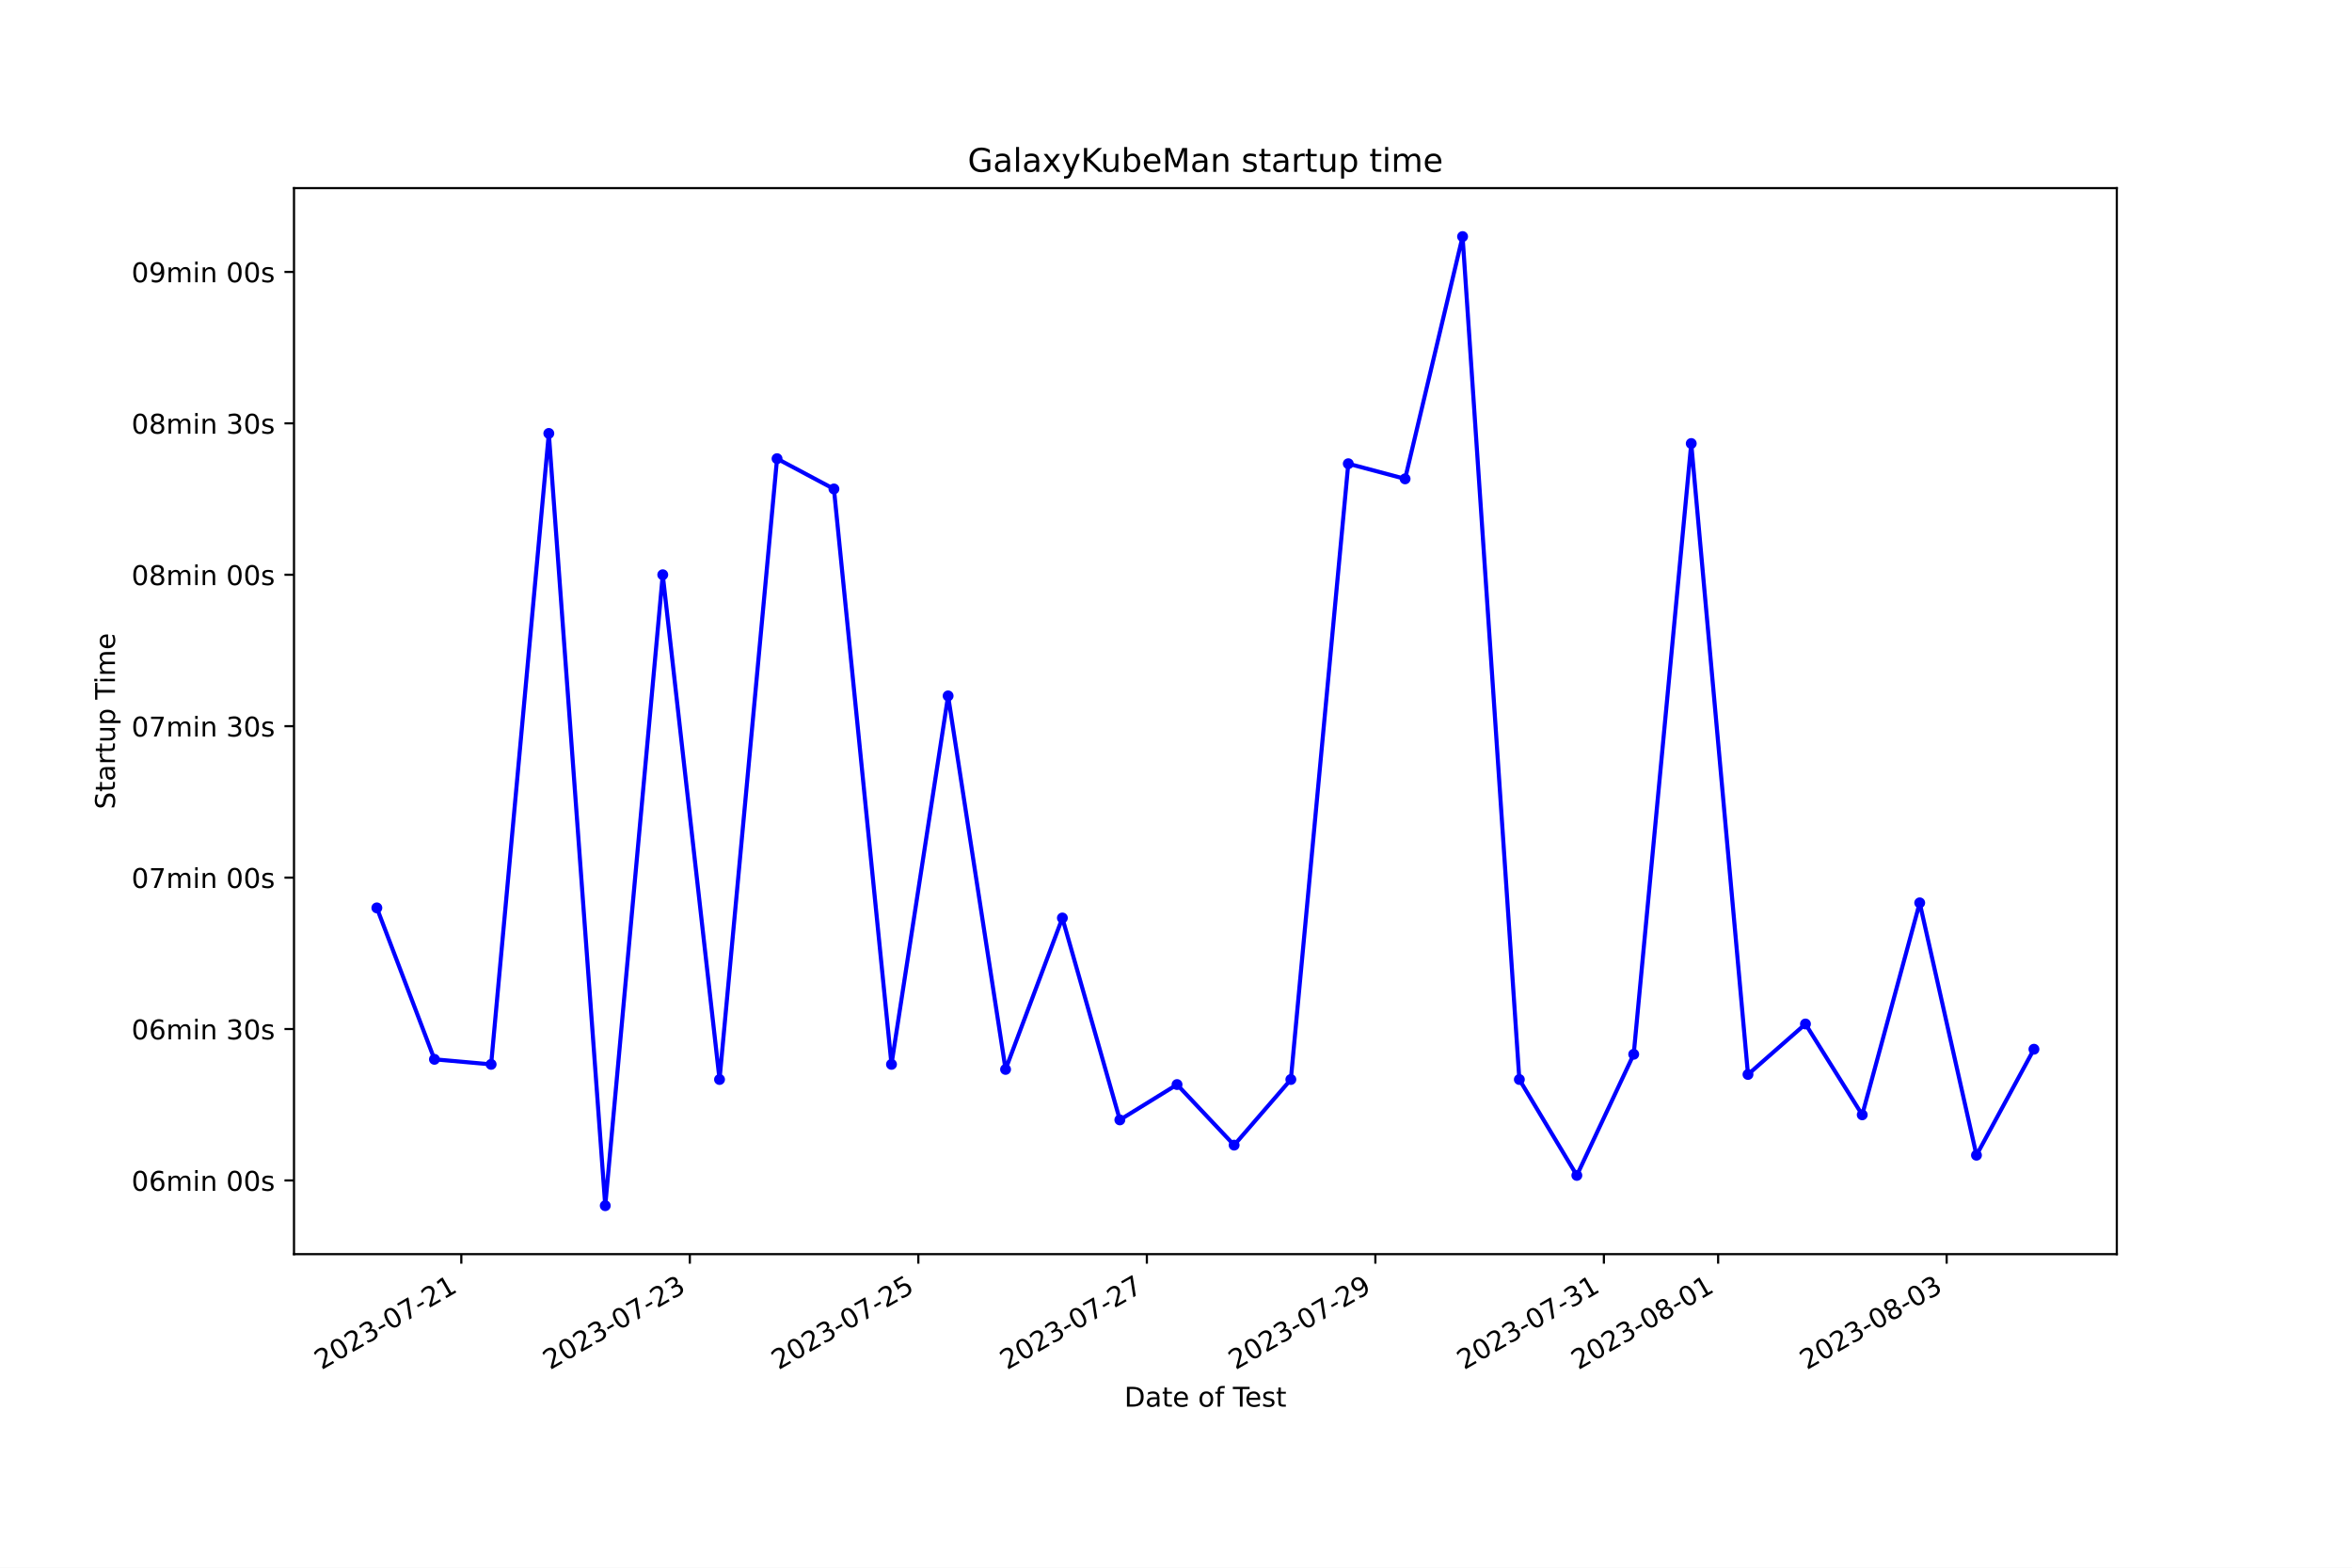
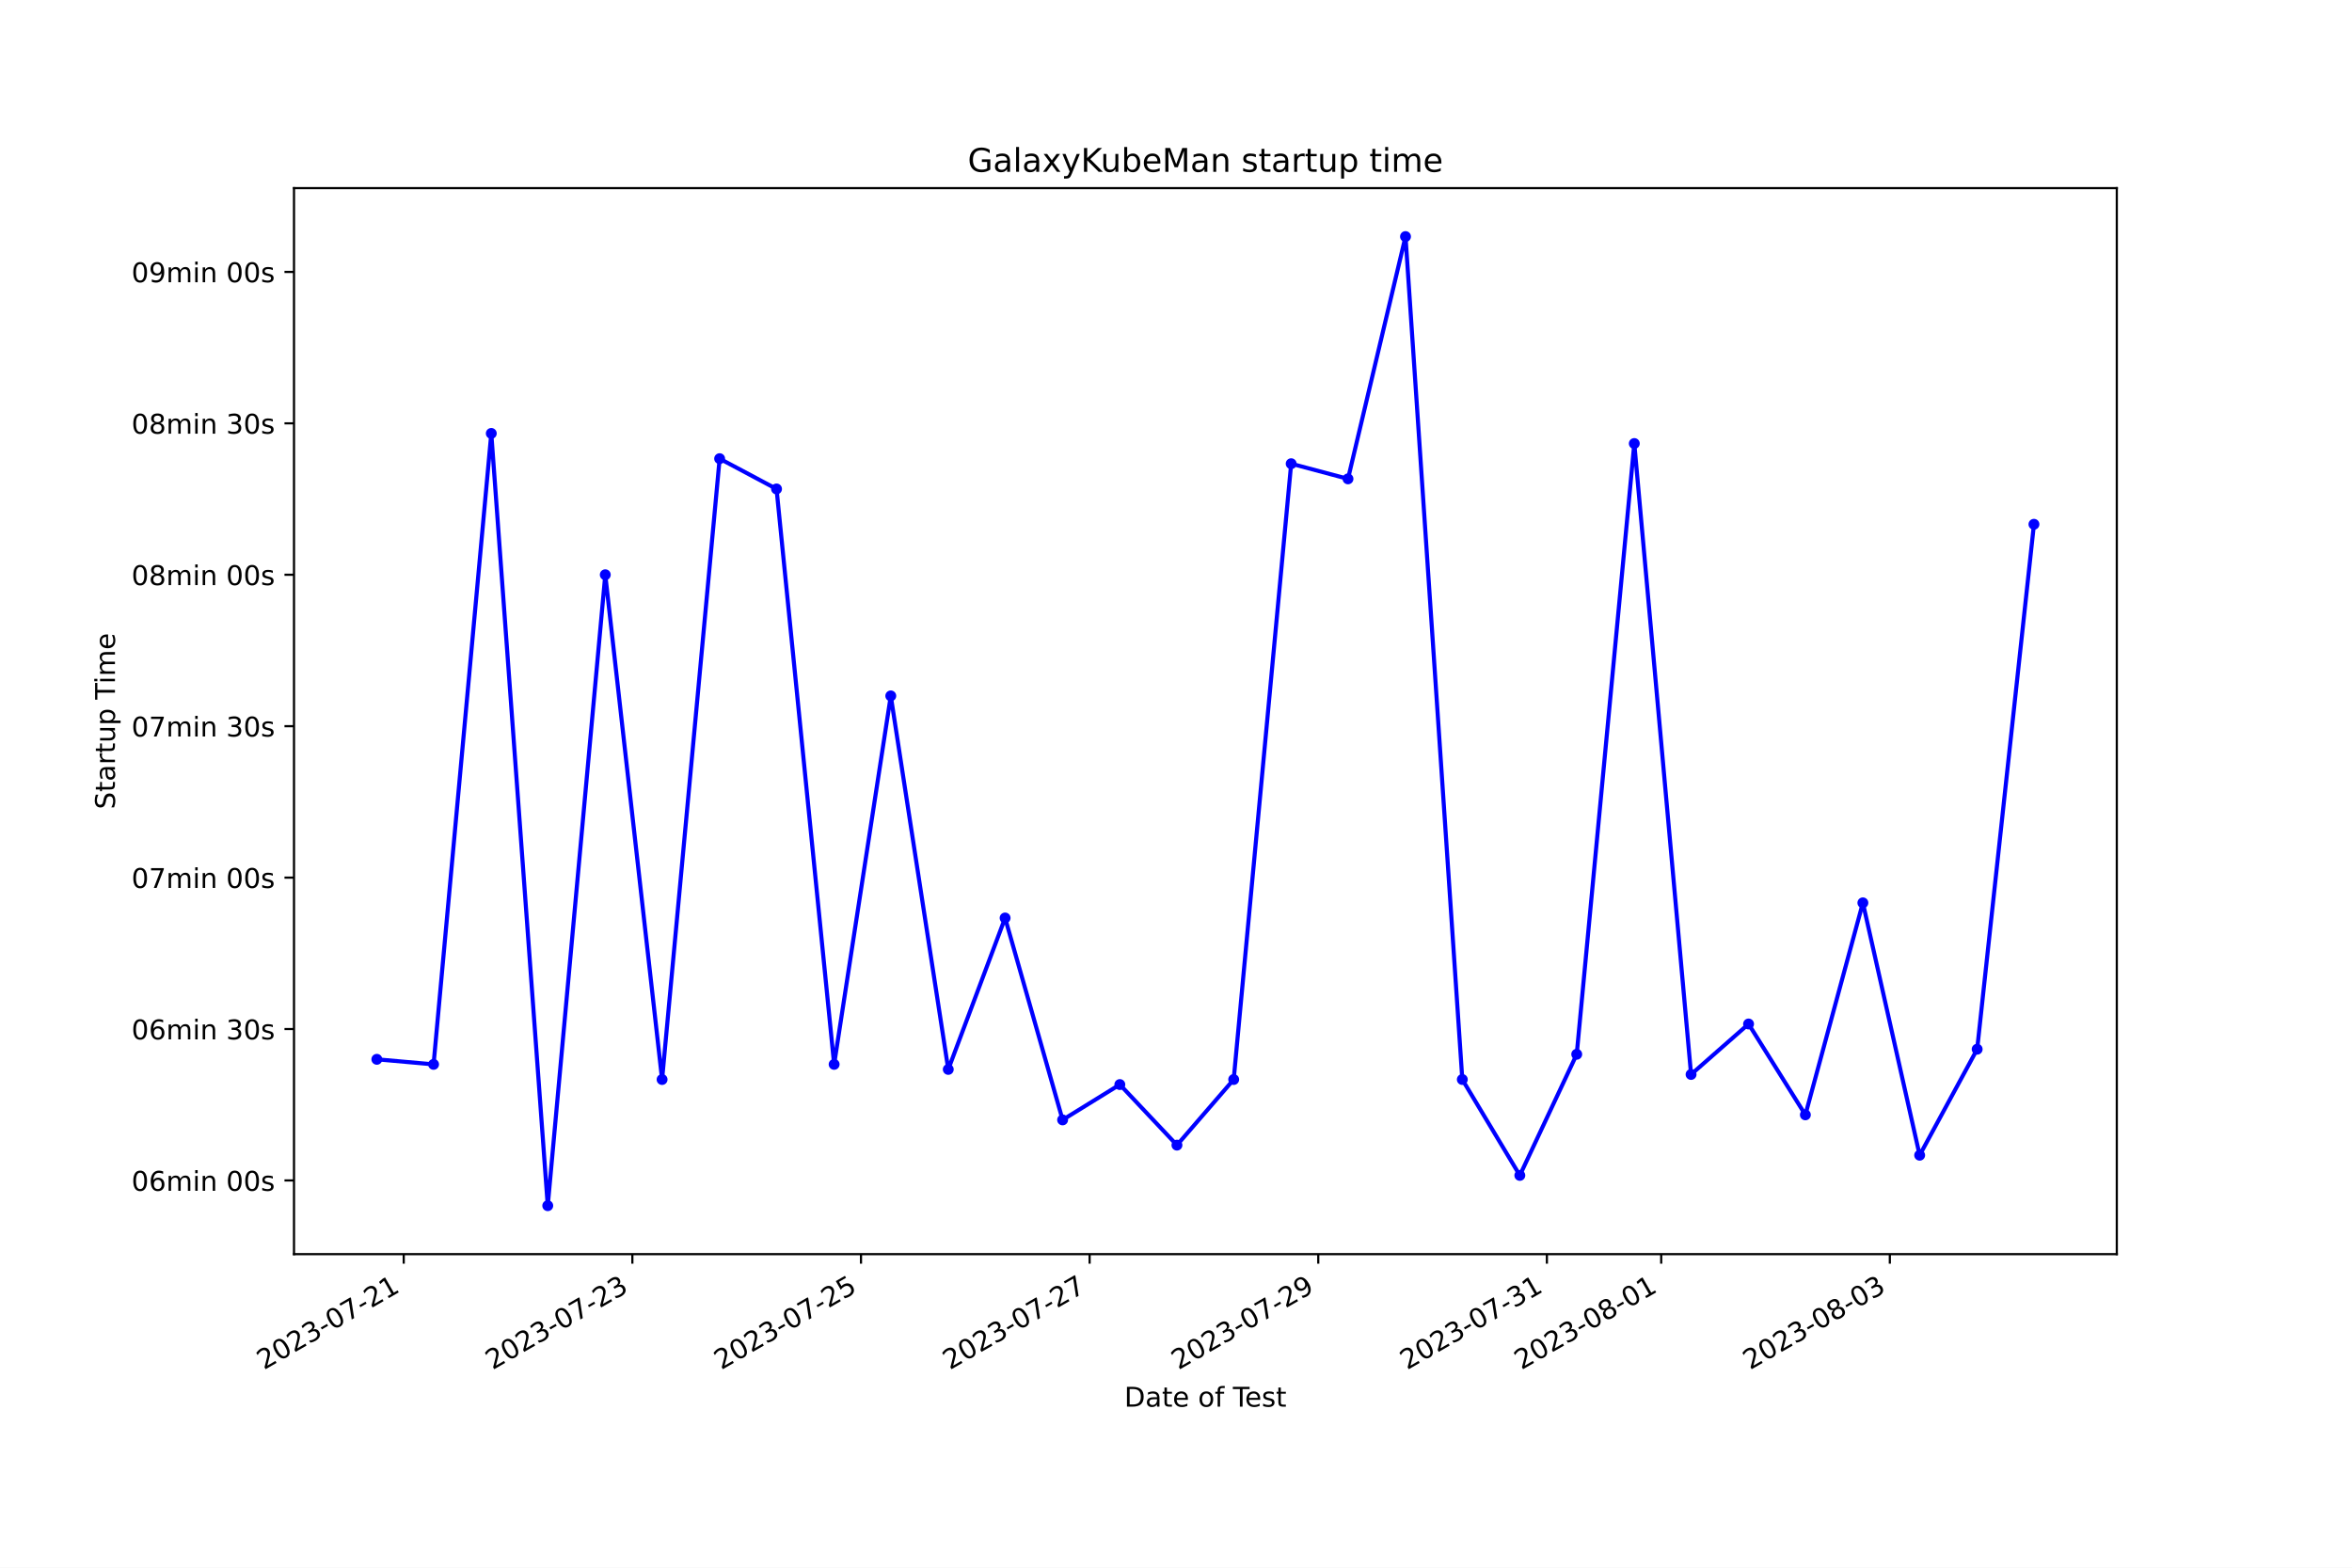
<svg xmlns="http://www.w3.org/2000/svg" xmlns:xlink="http://www.w3.org/1999/xlink" width="864pt" height="576pt" viewBox="0 0 864 576" version="1.1">
  <defs>
    <style type="text/css">*{stroke-linejoin: round; stroke-linecap: butt}</style>
  </defs>
  <g id="figure_1">
    <g id="patch_1">
      <path d="M 0 576  L 864 576  L 864 0  L 0 0  z " style="fill: #ffffff" />
    </g>
    <g id="axes_1">
      <g id="patch_2">
        <path d="M 108 460.8  L 777.6 460.8  L 777.6 69.12  L 108 69.12  z " style="fill: #ffffff" />
      </g>
      <g id="matplotlib.axis_1">
        <g id="xtick_1">
          <g id="line2d_1">
            <defs>
-               <path id="mfc3278198f" d="M 0 0  L 0 3.5  " style="stroke: #000000; stroke-width: 0.8" />
+               <path id="ma1d883f638" d="M 0 0  L 0 3.5  " style="stroke: #000000; stroke-width: 0.8" />
            </defs>
            <g>
-               <use xlink:href="#mfc3278198f" x="169.461" y="460.8" style="stroke: #000000; stroke-width: 0.8" />
+               <use xlink:href="#ma1d883f638" x="148.31" y="460.8" style="stroke: #000000; stroke-width: 0.8" />
            </g>
          </g>
          <g id="text_1">
-             <g transform="translate(118.0913 503.4383) rotate(-30) scale(0.1 -0.1)">
+             <g transform="translate(96.94073 503.4383) rotate(-30) scale(0.1 -0.1)">
              <defs>
                <path id="DejaVuSans-32" d="M 1228 531  L 3431 531  L 3431 0  L 469 0  L 469 531  Q 828 903 1448 1529  Q 2069 2156 2228 2338  Q 2531 2678 2651 2914  Q 2772 3150 2772 3378  Q 2772 3750 2511 3984  Q 2250 4219 1831 4219  Q 1534 4219 1204 4116  Q 875 4013 500 3803  L 500 4441  Q 881 4594 1212 4672  Q 1544 4750 1819 4750  Q 2544 4750 2975 4387  Q 3406 4025 3406 3419  Q 3406 3131 3298 2873  Q 3191 2616 2906 2266  Q 2828 2175 2409 1742  Q 1991 1309 1228 531  z " transform="scale(0.015625)" />
                <path id="DejaVuSans-30" d="M 2034 4250  Q 1547 4250 1301 3770  Q 1056 3291 1056 2328  Q 1056 1369 1301 889  Q 1547 409 2034 409  Q 2525 409 2770 889  Q 3016 1369 3016 2328  Q 3016 3291 2770 3770  Q 2525 4250 2034 4250  z M 2034 4750  Q 2819 4750 3233 4129  Q 3647 3509 3647 2328  Q 3647 1150 3233 529  Q 2819 -91 2034 -91  Q 1250 -91 836 529  Q 422 1150 422 2328  Q 422 3509 836 4129  Q 1250 4750 2034 4750  z " transform="scale(0.015625)" />
                <path id="DejaVuSans-33" d="M 2597 2516  Q 3050 2419 3304 2112  Q 3559 1806 3559 1356  Q 3559 666 3084 287  Q 2609 -91 1734 -91  Q 1441 -91 1130 -33  Q 819 25 488 141  L 488 750  Q 750 597 1062 519  Q 1375 441 1716 441  Q 2309 441 2620 675  Q 2931 909 2931 1356  Q 2931 1769 2642 2001  Q 2353 2234 1838 2234  L 1294 2234  L 1294 2753  L 1863 2753  Q 2328 2753 2575 2939  Q 2822 3125 2822 3475  Q 2822 3834 2567 4026  Q 2313 4219 1838 4219  Q 1578 4219 1281 4162  Q 984 4106 628 3988  L 628 4550  Q 988 4650 1302 4700  Q 1616 4750 1894 4750  Q 2613 4750 3031 4423  Q 3450 4097 3450 3541  Q 3450 3153 3228 2886  Q 3006 2619 2597 2516  z " transform="scale(0.015625)" />
                <path id="DejaVuSans-2d" d="M 313 2009  L 1997 2009  L 1997 1497  L 313 1497  L 313 2009  z " transform="scale(0.015625)" />
                <path id="DejaVuSans-37" d="M 525 4666  L 3525 4666  L 3525 4397  L 1831 0  L 1172 0  L 2766 4134  L 525 4134  L 525 4666  z " transform="scale(0.015625)" />
                <path id="DejaVuSans-31" d="M 794 531  L 1825 531  L 1825 4091  L 703 3866  L 703 4441  L 1819 4666  L 2450 4666  L 2450 531  L 3481 531  L 3481 0  L 794 0  L 794 531  z " transform="scale(0.015625)" />
              </defs>
              <use xlink:href="#DejaVuSans-32" />
              <use xlink:href="#DejaVuSans-30" x="63.623" />
              <use xlink:href="#DejaVuSans-32" x="127.246" />
              <use xlink:href="#DejaVuSans-33" x="190.869" />
              <use xlink:href="#DejaVuSans-2d" x="254.492" />
              <use xlink:href="#DejaVuSans-30" x="290.576" />
              <use xlink:href="#DejaVuSans-37" x="354.199" />
              <use xlink:href="#DejaVuSans-2d" x="417.822" />
              <use xlink:href="#DejaVuSans-32" x="453.906" />
              <use xlink:href="#DejaVuSans-31" x="517.529" />
            </g>
          </g>
        </g>
        <g id="xtick_2">
          <g id="line2d_2">
            <g>
-               <use xlink:href="#mfc3278198f" x="253.405" y="460.8" style="stroke: #000000; stroke-width: 0.8" />
+               <use xlink:href="#ma1d883f638" x="232.297" y="460.8" style="stroke: #000000; stroke-width: 0.8" />
            </g>
          </g>
          <g id="text_2">
-             <g transform="translate(202.0356 503.4383) rotate(-30) scale(0.1 -0.1)">
+             <g transform="translate(180.9277 503.4383) rotate(-30) scale(0.1 -0.1)">
              <use xlink:href="#DejaVuSans-32" />
              <use xlink:href="#DejaVuSans-30" x="63.623" />
              <use xlink:href="#DejaVuSans-32" x="127.246" />
              <use xlink:href="#DejaVuSans-33" x="190.869" />
              <use xlink:href="#DejaVuSans-2d" x="254.492" />
              <use xlink:href="#DejaVuSans-30" x="290.576" />
              <use xlink:href="#DejaVuSans-37" x="354.199" />
              <use xlink:href="#DejaVuSans-2d" x="417.822" />
              <use xlink:href="#DejaVuSans-32" x="453.906" />
              <use xlink:href="#DejaVuSans-33" x="517.529" />
            </g>
          </g>
        </g>
        <g id="xtick_3">
          <g id="line2d_3">
            <g>
-               <use xlink:href="#mfc3278198f" x="337.349" y="460.8" style="stroke: #000000; stroke-width: 0.8" />
+               <use xlink:href="#ma1d883f638" x="316.284" y="460.8" style="stroke: #000000; stroke-width: 0.8" />
            </g>
          </g>
          <g id="text_3">
-             <g transform="translate(285.9799 503.4383) rotate(-30) scale(0.1 -0.1)">
+             <g transform="translate(264.9147 503.4383) rotate(-30) scale(0.1 -0.1)">
              <defs>
                <path id="DejaVuSans-35" d="M 691 4666  L 3169 4666  L 3169 4134  L 1269 4134  L 1269 2991  Q 1406 3038 1543 3061  Q 1681 3084 1819 3084  Q 2600 3084 3056 2656  Q 3513 2228 3513 1497  Q 3513 744 3044 326  Q 2575 -91 1722 -91  Q 1428 -91 1123 -41  Q 819 9 494 109  L 494 744  Q 775 591 1075 516  Q 1375 441 1709 441  Q 2250 441 2565 725  Q 2881 1009 2881 1497  Q 2881 1984 2565 2268  Q 2250 2553 1709 2553  Q 1456 2553 1204 2497  Q 953 2441 691 2322  L 691 4666  z " transform="scale(0.015625)" />
              </defs>
              <use xlink:href="#DejaVuSans-32" />
              <use xlink:href="#DejaVuSans-30" x="63.623" />
              <use xlink:href="#DejaVuSans-32" x="127.246" />
              <use xlink:href="#DejaVuSans-33" x="190.869" />
              <use xlink:href="#DejaVuSans-2d" x="254.492" />
              <use xlink:href="#DejaVuSans-30" x="290.576" />
              <use xlink:href="#DejaVuSans-37" x="354.199" />
              <use xlink:href="#DejaVuSans-2d" x="417.822" />
              <use xlink:href="#DejaVuSans-32" x="453.906" />
              <use xlink:href="#DejaVuSans-35" x="517.529" />
            </g>
          </g>
        </g>
        <g id="xtick_4">
          <g id="line2d_4">
            <g>
-               <use xlink:href="#mfc3278198f" x="421.294" y="460.8" style="stroke: #000000; stroke-width: 0.8" />
+               <use xlink:href="#ma1d883f638" x="400.271" y="460.8" style="stroke: #000000; stroke-width: 0.8" />
            </g>
          </g>
          <g id="text_4">
-             <g transform="translate(369.9242 503.4383) rotate(-30) scale(0.1 -0.1)">
+             <g transform="translate(348.9017 503.4383) rotate(-30) scale(0.1 -0.1)">
              <use xlink:href="#DejaVuSans-32" />
              <use xlink:href="#DejaVuSans-30" x="63.623" />
              <use xlink:href="#DejaVuSans-32" x="127.246" />
              <use xlink:href="#DejaVuSans-33" x="190.869" />
              <use xlink:href="#DejaVuSans-2d" x="254.492" />
              <use xlink:href="#DejaVuSans-30" x="290.576" />
              <use xlink:href="#DejaVuSans-37" x="354.199" />
              <use xlink:href="#DejaVuSans-2d" x="417.822" />
              <use xlink:href="#DejaVuSans-32" x="453.906" />
              <use xlink:href="#DejaVuSans-37" x="517.529" />
            </g>
          </g>
        </g>
        <g id="xtick_5">
          <g id="line2d_5">
            <g>
-               <use xlink:href="#mfc3278198f" x="505.238" y="460.8" style="stroke: #000000; stroke-width: 0.8" />
+               <use xlink:href="#ma1d883f638" x="484.258" y="460.8" style="stroke: #000000; stroke-width: 0.8" />
            </g>
          </g>
          <g id="text_5">
-             <g transform="translate(453.8685 503.4383) rotate(-30) scale(0.1 -0.1)">
+             <g transform="translate(432.8887 503.4383) rotate(-30) scale(0.1 -0.1)">
              <defs>
                <path id="DejaVuSans-39" d="M 703 97  L 703 672  Q 941 559 1184 500  Q 1428 441 1663 441  Q 2288 441 2617 861  Q 2947 1281 2994 2138  Q 2813 1869 2534 1725  Q 2256 1581 1919 1581  Q 1219 1581 811 2004  Q 403 2428 403 3163  Q 403 3881 828 4315  Q 1253 4750 1959 4750  Q 2769 4750 3195 4129  Q 3622 3509 3622 2328  Q 3622 1225 3098 567  Q 2575 -91 1691 -91  Q 1453 -91 1209 -44  Q 966 3 703 97  z M 1959 2075  Q 2384 2075 2632 2365  Q 2881 2656 2881 3163  Q 2881 3666 2632 3958  Q 2384 4250 1959 4250  Q 1534 4250 1286 3958  Q 1038 3666 1038 3163  Q 1038 2656 1286 2365  Q 1534 2075 1959 2075  z " transform="scale(0.015625)" />
              </defs>
              <use xlink:href="#DejaVuSans-32" />
              <use xlink:href="#DejaVuSans-30" x="63.623" />
              <use xlink:href="#DejaVuSans-32" x="127.246" />
              <use xlink:href="#DejaVuSans-33" x="190.869" />
              <use xlink:href="#DejaVuSans-2d" x="254.492" />
              <use xlink:href="#DejaVuSans-30" x="290.576" />
              <use xlink:href="#DejaVuSans-37" x="354.199" />
              <use xlink:href="#DejaVuSans-2d" x="417.822" />
              <use xlink:href="#DejaVuSans-32" x="453.906" />
              <use xlink:href="#DejaVuSans-39" x="517.529" />
            </g>
          </g>
        </g>
        <g id="xtick_6">
          <g id="line2d_6">
            <g>
-               <use xlink:href="#mfc3278198f" x="589.182" y="460.8" style="stroke: #000000; stroke-width: 0.8" />
+               <use xlink:href="#ma1d883f638" x="568.245" y="460.8" style="stroke: #000000; stroke-width: 0.8" />
            </g>
          </g>
          <g id="text_6">
-             <g transform="translate(537.8128 503.4383) rotate(-30) scale(0.1 -0.1)">
+             <g transform="translate(516.8757 503.4383) rotate(-30) scale(0.1 -0.1)">
              <use xlink:href="#DejaVuSans-32" />
              <use xlink:href="#DejaVuSans-30" x="63.623" />
              <use xlink:href="#DejaVuSans-32" x="127.246" />
              <use xlink:href="#DejaVuSans-33" x="190.869" />
              <use xlink:href="#DejaVuSans-2d" x="254.492" />
              <use xlink:href="#DejaVuSans-30" x="290.576" />
              <use xlink:href="#DejaVuSans-37" x="354.199" />
              <use xlink:href="#DejaVuSans-2d" x="417.822" />
              <use xlink:href="#DejaVuSans-33" x="453.906" />
              <use xlink:href="#DejaVuSans-31" x="517.529" />
            </g>
          </g>
        </g>
        <g id="xtick_7">
          <g id="line2d_7">
            <g>
-               <use xlink:href="#mfc3278198f" x="631.154" y="460.8" style="stroke: #000000; stroke-width: 0.8" />
+               <use xlink:href="#ma1d883f638" x="610.239" y="460.8" style="stroke: #000000; stroke-width: 0.8" />
            </g>
          </g>
          <g id="text_7">
-             <g transform="translate(579.7849 503.4383) rotate(-30) scale(0.1 -0.1)">
+             <g transform="translate(558.8692 503.4383) rotate(-30) scale(0.1 -0.1)">
              <defs>
                <path id="DejaVuSans-38" d="M 2034 2216  Q 1584 2216 1326 1975  Q 1069 1734 1069 1313  Q 1069 891 1326 650  Q 1584 409 2034 409  Q 2484 409 2743 651  Q 3003 894 3003 1313  Q 3003 1734 2745 1975  Q 2488 2216 2034 2216  z M 1403 2484  Q 997 2584 770 2862  Q 544 3141 544 3541  Q 544 4100 942 4425  Q 1341 4750 2034 4750  Q 2731 4750 3128 4425  Q 3525 4100 3525 3541  Q 3525 3141 3298 2862  Q 3072 2584 2669 2484  Q 3125 2378 3379 2068  Q 3634 1759 3634 1313  Q 3634 634 3220 271  Q 2806 -91 2034 -91  Q 1263 -91 848 271  Q 434 634 434 1313  Q 434 1759 690 2068  Q 947 2378 1403 2484  z M 1172 3481  Q 1172 3119 1398 2916  Q 1625 2713 2034 2713  Q 2441 2713 2670 2916  Q 2900 3119 2900 3481  Q 2900 3844 2670 4047  Q 2441 4250 2034 4250  Q 1625 4250 1398 4047  Q 1172 3844 1172 3481  z " transform="scale(0.015625)" />
              </defs>
              <use xlink:href="#DejaVuSans-32" />
              <use xlink:href="#DejaVuSans-30" x="63.623" />
              <use xlink:href="#DejaVuSans-32" x="127.246" />
              <use xlink:href="#DejaVuSans-33" x="190.869" />
              <use xlink:href="#DejaVuSans-2d" x="254.492" />
              <use xlink:href="#DejaVuSans-30" x="290.576" />
              <use xlink:href="#DejaVuSans-38" x="354.199" />
              <use xlink:href="#DejaVuSans-2d" x="417.822" />
              <use xlink:href="#DejaVuSans-30" x="453.906" />
              <use xlink:href="#DejaVuSans-31" x="517.529" />
            </g>
          </g>
        </g>
        <g id="xtick_8">
          <g id="line2d_8">
            <g>
-               <use xlink:href="#mfc3278198f" x="715.099" y="460.8" style="stroke: #000000; stroke-width: 0.8" />
+               <use xlink:href="#ma1d883f638" x="694.226" y="460.8" style="stroke: #000000; stroke-width: 0.8" />
            </g>
          </g>
          <g id="text_8">
-             <g transform="translate(663.7292 503.4383) rotate(-30) scale(0.1 -0.1)">
+             <g transform="translate(642.8561 503.4383) rotate(-30) scale(0.1 -0.1)">
              <use xlink:href="#DejaVuSans-32" />
              <use xlink:href="#DejaVuSans-30" x="63.623" />
              <use xlink:href="#DejaVuSans-32" x="127.246" />
              <use xlink:href="#DejaVuSans-33" x="190.869" />
              <use xlink:href="#DejaVuSans-2d" x="254.492" />
              <use xlink:href="#DejaVuSans-30" x="290.576" />
              <use xlink:href="#DejaVuSans-38" x="354.199" />
              <use xlink:href="#DejaVuSans-2d" x="417.822" />
              <use xlink:href="#DejaVuSans-30" x="453.906" />
              <use xlink:href="#DejaVuSans-33" x="517.529" />
            </g>
          </g>
        </g>
        <g id="text_9">
          <g transform="translate(413.0063 516.8378) scale(0.1 -0.1)">
            <defs>
              <path id="DejaVuSans-44" d="M 1259 4147  L 1259 519  L 2022 519  Q 2988 519 3436 956  Q 3884 1394 3884 2338  Q 3884 3275 3436 3711  Q 2988 4147 2022 4147  L 1259 4147  z M 628 4666  L 1925 4666  Q 3281 4666 3915 4102  Q 4550 3538 4550 2338  Q 4550 1131 3912 565  Q 3275 0 1925 0  L 628 0  L 628 4666  z " transform="scale(0.015625)" />
              <path id="DejaVuSans-61" d="M 2194 1759  Q 1497 1759 1228 1600  Q 959 1441 959 1056  Q 959 750 1161 570  Q 1363 391 1709 391  Q 2188 391 2477 730  Q 2766 1069 2766 1631  L 2766 1759  L 2194 1759  z M 3341 1997  L 3341 0  L 2766 0  L 2766 531  Q 2569 213 2275 61  Q 1981 -91 1556 -91  Q 1019 -91 701 211  Q 384 513 384 1019  Q 384 1609 779 1909  Q 1175 2209 1959 2209  L 2766 2209  L 2766 2266  Q 2766 2663 2505 2880  Q 2244 3097 1772 3097  Q 1472 3097 1187 3025  Q 903 2953 641 2809  L 641 3341  Q 956 3463 1253 3523  Q 1550 3584 1831 3584  Q 2591 3584 2966 3190  Q 3341 2797 3341 1997  z " transform="scale(0.015625)" />
              <path id="DejaVuSans-74" d="M 1172 4494  L 1172 3500  L 2356 3500  L 2356 3053  L 1172 3053  L 1172 1153  Q 1172 725 1289 603  Q 1406 481 1766 481  L 2356 481  L 2356 0  L 1766 0  Q 1100 0 847 248  Q 594 497 594 1153  L 594 3053  L 172 3053  L 172 3500  L 594 3500  L 594 4494  L 1172 4494  z " transform="scale(0.015625)" />
              <path id="DejaVuSans-65" d="M 3597 1894  L 3597 1613  L 953 1613  Q 991 1019 1311 708  Q 1631 397 2203 397  Q 2534 397 2845 478  Q 3156 559 3463 722  L 3463 178  Q 3153 47 2828 -22  Q 2503 -91 2169 -91  Q 1331 -91 842 396  Q 353 884 353 1716  Q 353 2575 817 3079  Q 1281 3584 2069 3584  Q 2775 3584 3186 3129  Q 3597 2675 3597 1894  z M 3022 2063  Q 3016 2534 2758 2815  Q 2500 3097 2075 3097  Q 1594 3097 1305 2825  Q 1016 2553 972 2059  L 3022 2063  z " transform="scale(0.015625)" />
              <path id="DejaVuSans-20" transform="scale(0.015625)" />
              <path id="DejaVuSans-6f" d="M 1959 3097  Q 1497 3097 1228 2736  Q 959 2375 959 1747  Q 959 1119 1226 758  Q 1494 397 1959 397  Q 2419 397 2687 759  Q 2956 1122 2956 1747  Q 2956 2369 2687 2733  Q 2419 3097 1959 3097  z M 1959 3584  Q 2709 3584 3137 3096  Q 3566 2609 3566 1747  Q 3566 888 3137 398  Q 2709 -91 1959 -91  Q 1206 -91 779 398  Q 353 888 353 1747  Q 353 2609 779 3096  Q 1206 3584 1959 3584  z " transform="scale(0.015625)" />
              <path id="DejaVuSans-66" d="M 2375 4863  L 2375 4384  L 1825 4384  Q 1516 4384 1395 4259  Q 1275 4134 1275 3809  L 1275 3500  L 2222 3500  L 2222 3053  L 1275 3053  L 1275 0  L 697 0  L 697 3053  L 147 3053  L 147 3500  L 697 3500  L 697 3744  Q 697 4328 969 4595  Q 1241 4863 1831 4863  L 2375 4863  z " transform="scale(0.015625)" />
              <path id="DejaVuSans-54" d="M -19 4666  L 3928 4666  L 3928 4134  L 2272 4134  L 2272 0  L 1638 0  L 1638 4134  L -19 4134  L -19 4666  z " transform="scale(0.015625)" />
              <path id="DejaVuSans-73" d="M 2834 3397  L 2834 2853  Q 2591 2978 2328 3040  Q 2066 3103 1784 3103  Q 1356 3103 1142 2972  Q 928 2841 928 2578  Q 928 2378 1081 2264  Q 1234 2150 1697 2047  L 1894 2003  Q 2506 1872 2764 1633  Q 3022 1394 3022 966  Q 3022 478 2636 193  Q 2250 -91 1575 -91  Q 1294 -91 989 -36  Q 684 19 347 128  L 347 722  Q 666 556 975 473  Q 1284 391 1588 391  Q 1994 391 2212 530  Q 2431 669 2431 922  Q 2431 1156 2273 1281  Q 2116 1406 1581 1522  L 1381 1569  Q 847 1681 609 1914  Q 372 2147 372 2553  Q 372 3047 722 3315  Q 1072 3584 1716 3584  Q 2034 3584 2315 3537  Q 2597 3491 2834 3397  z " transform="scale(0.015625)" />
            </defs>
            <use xlink:href="#DejaVuSans-44" />
            <use xlink:href="#DejaVuSans-61" x="77.002" />
            <use xlink:href="#DejaVuSans-74" x="138.281" />
            <use xlink:href="#DejaVuSans-65" x="177.49" />
            <use xlink:href="#DejaVuSans-20" x="239.014" />
            <use xlink:href="#DejaVuSans-6f" x="270.801" />
            <use xlink:href="#DejaVuSans-66" x="331.982" />
            <use xlink:href="#DejaVuSans-20" x="367.188" />
            <use xlink:href="#DejaVuSans-54" x="398.975" />
            <use xlink:href="#DejaVuSans-65" x="443.059" />
            <use xlink:href="#DejaVuSans-73" x="504.582" />
            <use xlink:href="#DejaVuSans-74" x="556.682" />
          </g>
        </g>
      </g>
      <g id="matplotlib.axis_2">
        <g id="ytick_1">
          <g id="line2d_9">
            <defs>
-               <path id="m84b44c26a3" d="M 0 0  L -3.5 0  " style="stroke: #000000; stroke-width: 0.8" />
+               <path id="m1228959fdc" d="M 0 0  L -3.5 0  " style="stroke: #000000; stroke-width: 0.8" />
            </defs>
            <g>
-               <use xlink:href="#m84b44c26a3" x="108" y="433.724" style="stroke: #000000; stroke-width: 0.8" />
+               <use xlink:href="#m1228959fdc" x="108" y="433.724" style="stroke: #000000; stroke-width: 0.8" />
            </g>
          </g>
          <g id="text_10">
            <g transform="translate(48.30625 437.5229) scale(0.1 -0.1)">
              <defs>
                <path id="DejaVuSans-36" d="M 2113 2584  Q 1688 2584 1439 2293  Q 1191 2003 1191 1497  Q 1191 994 1439 701  Q 1688 409 2113 409  Q 2538 409 2786 701  Q 3034 994 3034 1497  Q 3034 2003 2786 2293  Q 2538 2584 2113 2584  z M 3366 4563  L 3366 3988  Q 3128 4100 2886 4159  Q 2644 4219 2406 4219  Q 1781 4219 1451 3797  Q 1122 3375 1075 2522  Q 1259 2794 1537 2939  Q 1816 3084 2150 3084  Q 2853 3084 3261 2657  Q 3669 2231 3669 1497  Q 3669 778 3244 343  Q 2819 -91 2113 -91  Q 1303 -91 875 529  Q 447 1150 447 2328  Q 447 3434 972 4092  Q 1497 4750 2381 4750  Q 2619 4750 2861 4703  Q 3103 4656 3366 4563  z " transform="scale(0.015625)" />
                <path id="DejaVuSans-6d" d="M 3328 2828  Q 3544 3216 3844 3400  Q 4144 3584 4550 3584  Q 5097 3584 5394 3201  Q 5691 2819 5691 2113  L 5691 0  L 5113 0  L 5113 2094  Q 5113 2597 4934 2840  Q 4756 3084 4391 3084  Q 3944 3084 3684 2787  Q 3425 2491 3425 1978  L 3425 0  L 2847 0  L 2847 2094  Q 2847 2600 2669 2842  Q 2491 3084 2119 3084  Q 1678 3084 1418 2786  Q 1159 2488 1159 1978  L 1159 0  L 581 0  L 581 3500  L 1159 3500  L 1159 2956  Q 1356 3278 1631 3431  Q 1906 3584 2284 3584  Q 2666 3584 2933 3390  Q 3200 3197 3328 2828  z " transform="scale(0.015625)" />
                <path id="DejaVuSans-69" d="M 603 3500  L 1178 3500  L 1178 0  L 603 0  L 603 3500  z M 603 4863  L 1178 4863  L 1178 4134  L 603 4134  L 603 4863  z " transform="scale(0.015625)" />
                <path id="DejaVuSans-6e" d="M 3513 2113  L 3513 0  L 2938 0  L 2938 2094  Q 2938 2591 2744 2837  Q 2550 3084 2163 3084  Q 1697 3084 1428 2787  Q 1159 2491 1159 1978  L 1159 0  L 581 0  L 581 3500  L 1159 3500  L 1159 2956  Q 1366 3272 1645 3428  Q 1925 3584 2291 3584  Q 2894 3584 3203 3211  Q 3513 2838 3513 2113  z " transform="scale(0.015625)" />
              </defs>
              <use xlink:href="#DejaVuSans-30" />
              <use xlink:href="#DejaVuSans-36" x="63.623" />
              <use xlink:href="#DejaVuSans-6d" x="127.246" />
              <use xlink:href="#DejaVuSans-69" x="224.658" />
              <use xlink:href="#DejaVuSans-6e" x="252.441" />
              <use xlink:href="#DejaVuSans-20" x="315.82" />
              <use xlink:href="#DejaVuSans-30" x="347.607" />
              <use xlink:href="#DejaVuSans-30" x="411.23" />
              <use xlink:href="#DejaVuSans-73" x="474.854" />
            </g>
          </g>
        </g>
        <g id="ytick_2">
          <g id="line2d_10">
            <g>
-               <use xlink:href="#m84b44c26a3" x="108" y="378.087" style="stroke: #000000; stroke-width: 0.8" />
+               <use xlink:href="#m1228959fdc" x="108" y="378.087" style="stroke: #000000; stroke-width: 0.8" />
            </g>
          </g>
          <g id="text_11">
            <g transform="translate(48.30625 381.8865) scale(0.1 -0.1)">
              <use xlink:href="#DejaVuSans-30" />
              <use xlink:href="#DejaVuSans-36" x="63.623" />
              <use xlink:href="#DejaVuSans-6d" x="127.246" />
              <use xlink:href="#DejaVuSans-69" x="224.658" />
              <use xlink:href="#DejaVuSans-6e" x="252.441" />
              <use xlink:href="#DejaVuSans-20" x="315.82" />
              <use xlink:href="#DejaVuSans-33" x="347.607" />
              <use xlink:href="#DejaVuSans-30" x="411.23" />
              <use xlink:href="#DejaVuSans-73" x="474.854" />
            </g>
          </g>
        </g>
        <g id="ytick_3">
          <g id="line2d_11">
            <g>
-               <use xlink:href="#m84b44c26a3" x="108" y="322.451" style="stroke: #000000; stroke-width: 0.8" />
+               <use xlink:href="#m1228959fdc" x="108" y="322.451" style="stroke: #000000; stroke-width: 0.8" />
            </g>
          </g>
          <g id="text_12">
            <g transform="translate(48.30625 326.2501) scale(0.1 -0.1)">
              <use xlink:href="#DejaVuSans-30" />
              <use xlink:href="#DejaVuSans-37" x="63.623" />
              <use xlink:href="#DejaVuSans-6d" x="127.246" />
              <use xlink:href="#DejaVuSans-69" x="224.658" />
              <use xlink:href="#DejaVuSans-6e" x="252.441" />
              <use xlink:href="#DejaVuSans-20" x="315.82" />
              <use xlink:href="#DejaVuSans-30" x="347.607" />
              <use xlink:href="#DejaVuSans-30" x="411.23" />
              <use xlink:href="#DejaVuSans-73" x="474.854" />
            </g>
          </g>
        </g>
        <g id="ytick_4">
          <g id="line2d_12">
            <g>
-               <use xlink:href="#m84b44c26a3" x="108" y="266.815" style="stroke: #000000; stroke-width: 0.8" />
+               <use xlink:href="#m1228959fdc" x="108" y="266.815" style="stroke: #000000; stroke-width: 0.8" />
            </g>
          </g>
          <g id="text_13">
            <g transform="translate(48.30625 270.6138) scale(0.1 -0.1)">
              <use xlink:href="#DejaVuSans-30" />
              <use xlink:href="#DejaVuSans-37" x="63.623" />
              <use xlink:href="#DejaVuSans-6d" x="127.246" />
              <use xlink:href="#DejaVuSans-69" x="224.658" />
              <use xlink:href="#DejaVuSans-6e" x="252.441" />
              <use xlink:href="#DejaVuSans-20" x="315.82" />
              <use xlink:href="#DejaVuSans-33" x="347.607" />
              <use xlink:href="#DejaVuSans-30" x="411.23" />
              <use xlink:href="#DejaVuSans-73" x="474.854" />
            </g>
          </g>
        </g>
        <g id="ytick_5">
          <g id="line2d_13">
            <g>
-               <use xlink:href="#m84b44c26a3" x="108" y="211.178" style="stroke: #000000; stroke-width: 0.8" />
+               <use xlink:href="#m1228959fdc" x="108" y="211.178" style="stroke: #000000; stroke-width: 0.8" />
            </g>
          </g>
          <g id="text_14">
            <g transform="translate(48.30625 214.9774) scale(0.1 -0.1)">
              <use xlink:href="#DejaVuSans-30" />
              <use xlink:href="#DejaVuSans-38" x="63.623" />
              <use xlink:href="#DejaVuSans-6d" x="127.246" />
              <use xlink:href="#DejaVuSans-69" x="224.658" />
              <use xlink:href="#DejaVuSans-6e" x="252.441" />
              <use xlink:href="#DejaVuSans-20" x="315.82" />
              <use xlink:href="#DejaVuSans-30" x="347.607" />
              <use xlink:href="#DejaVuSans-30" x="411.23" />
              <use xlink:href="#DejaVuSans-73" x="474.854" />
            </g>
          </g>
        </g>
        <g id="ytick_6">
          <g id="line2d_14">
            <g>
-               <use xlink:href="#m84b44c26a3" x="108" y="155.542" style="stroke: #000000; stroke-width: 0.8" />
+               <use xlink:href="#m1228959fdc" x="108" y="155.542" style="stroke: #000000; stroke-width: 0.8" />
            </g>
          </g>
          <g id="text_15">
            <g transform="translate(48.30625 159.341) scale(0.1 -0.1)">
              <use xlink:href="#DejaVuSans-30" />
              <use xlink:href="#DejaVuSans-38" x="63.623" />
              <use xlink:href="#DejaVuSans-6d" x="127.246" />
              <use xlink:href="#DejaVuSans-69" x="224.658" />
              <use xlink:href="#DejaVuSans-6e" x="252.441" />
              <use xlink:href="#DejaVuSans-20" x="315.82" />
              <use xlink:href="#DejaVuSans-33" x="347.607" />
              <use xlink:href="#DejaVuSans-30" x="411.23" />
              <use xlink:href="#DejaVuSans-73" x="474.854" />
            </g>
          </g>
        </g>
        <g id="ytick_7">
          <g id="line2d_15">
            <g>
-               <use xlink:href="#m84b44c26a3" x="108" y="99.905" style="stroke: #000000; stroke-width: 0.8" />
+               <use xlink:href="#m1228959fdc" x="108" y="99.905" style="stroke: #000000; stroke-width: 0.8" />
            </g>
          </g>
          <g id="text_16">
            <g transform="translate(48.30625 103.7047) scale(0.1 -0.1)">
              <use xlink:href="#DejaVuSans-30" />
              <use xlink:href="#DejaVuSans-39" x="63.623" />
              <use xlink:href="#DejaVuSans-6d" x="127.246" />
              <use xlink:href="#DejaVuSans-69" x="224.658" />
              <use xlink:href="#DejaVuSans-6e" x="252.441" />
              <use xlink:href="#DejaVuSans-20" x="315.82" />
              <use xlink:href="#DejaVuSans-30" x="347.607" />
              <use xlink:href="#DejaVuSans-30" x="411.23" />
              <use xlink:href="#DejaVuSans-73" x="474.854" />
            </g>
          </g>
        </g>
        <g id="text_17">
          <g transform="translate(42.22656 297.3397) rotate(-90) scale(0.1 -0.1)">
            <defs>
              <path id="DejaVuSans-53" d="M 3425 4513  L 3425 3897  Q 3066 4069 2747 4153  Q 2428 4238 2131 4238  Q 1616 4238 1336 4038  Q 1056 3838 1056 3469  Q 1056 3159 1242 3001  Q 1428 2844 1947 2747  L 2328 2669  Q 3034 2534 3370 2195  Q 3706 1856 3706 1288  Q 3706 609 3251 259  Q 2797 -91 1919 -91  Q 1588 -91 1214 -16  Q 841 59 441 206  L 441 856  Q 825 641 1194 531  Q 1563 422 1919 422  Q 2459 422 2753 634  Q 3047 847 3047 1241  Q 3047 1584 2836 1778  Q 2625 1972 2144 2069  L 1759 2144  Q 1053 2284 737 2584  Q 422 2884 422 3419  Q 422 4038 858 4394  Q 1294 4750 2059 4750  Q 2388 4750 2728 4690  Q 3069 4631 3425 4513  z " transform="scale(0.015625)" />
              <path id="DejaVuSans-72" d="M 2631 2963  Q 2534 3019 2420 3045  Q 2306 3072 2169 3072  Q 1681 3072 1420 2755  Q 1159 2438 1159 1844  L 1159 0  L 581 0  L 581 3500  L 1159 3500  L 1159 2956  Q 1341 3275 1631 3429  Q 1922 3584 2338 3584  Q 2397 3584 2469 3576  Q 2541 3569 2628 3553  L 2631 2963  z " transform="scale(0.015625)" />
              <path id="DejaVuSans-75" d="M 544 1381  L 544 3500  L 1119 3500  L 1119 1403  Q 1119 906 1312 657  Q 1506 409 1894 409  Q 2359 409 2629 706  Q 2900 1003 2900 1516  L 2900 3500  L 3475 3500  L 3475 0  L 2900 0  L 2900 538  Q 2691 219 2414 64  Q 2138 -91 1772 -91  Q 1169 -91 856 284  Q 544 659 544 1381  z M 1991 3584  L 1991 3584  z " transform="scale(0.015625)" />
              <path id="DejaVuSans-70" d="M 1159 525  L 1159 -1331  L 581 -1331  L 581 3500  L 1159 3500  L 1159 2969  Q 1341 3281 1617 3432  Q 1894 3584 2278 3584  Q 2916 3584 3314 3078  Q 3713 2572 3713 1747  Q 3713 922 3314 415  Q 2916 -91 2278 -91  Q 1894 -91 1617 61  Q 1341 213 1159 525  z M 3116 1747  Q 3116 2381 2855 2742  Q 2594 3103 2138 3103  Q 1681 3103 1420 2742  Q 1159 2381 1159 1747  Q 1159 1113 1420 752  Q 1681 391 2138 391  Q 2594 391 2855 752  Q 3116 1113 3116 1747  z " transform="scale(0.015625)" />
            </defs>
            <use xlink:href="#DejaVuSans-53" />
            <use xlink:href="#DejaVuSans-74" x="63.477" />
            <use xlink:href="#DejaVuSans-61" x="102.686" />
            <use xlink:href="#DejaVuSans-72" x="163.965" />
            <use xlink:href="#DejaVuSans-74" x="205.078" />
            <use xlink:href="#DejaVuSans-75" x="244.287" />
            <use xlink:href="#DejaVuSans-70" x="307.666" />
            <use xlink:href="#DejaVuSans-20" x="371.143" />
            <use xlink:href="#DejaVuSans-54" x="402.93" />
            <use xlink:href="#DejaVuSans-69" x="460.889" />
            <use xlink:href="#DejaVuSans-6d" x="488.672" />
            <use xlink:href="#DejaVuSans-65" x="586.084" />
          </g>
        </g>
      </g>
      <g id="line2d_16">
-         <path d="M 747.164 385.505  L 726.051 424.451  L 705.2 331.724  L 684.087 409.615  L 663.229 376.233  L 642.119 394.778  L 621.274 162.96  L 600.139 387.36  L 579.248 431.869  L 558.13 396.633  L 537.274 86.924  L 516.155 175.942  L 495.292 170.378  L 474.189 396.633  L 453.355 420.742  L 432.385 398.487  L 411.375 411.469  L 390.259 337.287  L 369.394 392.924  L 348.285 255.687  L 327.487 391.069  L 306.34 179.651  L 285.448 168.524  L 264.318 396.633  L 243.461 211.178  L 222.339 442.996  L 201.607 159.251  L 180.416 391.069  L 159.592 389.215  L 138.436 333.578  " clip-path="url(#pfd3e038c66)" style="fill: none; stroke: #0000ff; stroke-width: 1.5; stroke-linecap: square" />
+         <path d="M 747.164 192.633  L 726.307 385.505  L 705.183 424.451  L 684.322 331.724  L 663.199 409.615  L 642.33 376.233  L 621.209 394.778  L 600.354 162.96  L 579.207 387.36  L 558.306 431.869  L 537.177 396.633  L 516.31 86.924  L 495.181 175.942  L 474.308 170.378  L 453.194 396.633  L 432.349 420.742  L 411.368 398.487  L 390.348 411.469  L 369.221 337.287  L 348.346 392.924  L 327.226 255.687  L 306.417 391.069  L 285.259 179.651  L 264.357 168.524  L 243.216 396.633  L 222.348 211.178  L 201.216 442.996  L 180.473 159.251  L 159.271 391.069  L 138.436 389.215  " clip-path="url(#pf08f9643a4)" style="fill: none; stroke: #0000ff; stroke-width: 1.5; stroke-linecap: square" />
        <defs>
-           <path id="m5363bf4671" d="M 0 1.5  C 0.398 1.5 0.779 1.342 1.061 1.061  C 1.342 0.779 1.5 0.398 1.5 0  C 1.5 -0.398 1.342 -0.779 1.061 -1.061  C 0.779 -1.342 0.398 -1.5 0 -1.5  C -0.398 -1.5 -0.779 -1.342 -1.061 -1.061  C -1.342 -0.779 -1.5 -0.398 -1.5 0  C -1.5 0.398 -1.342 0.779 -1.061 1.061  C -0.779 1.342 -0.398 1.5 0 1.5  z " style="stroke: #0000ff" />
+           <path id="m85b7de1dca" d="M 0 1.5  C 0.398 1.5 0.779 1.342 1.061 1.061  C 1.342 0.779 1.5 0.398 1.5 0  C 1.5 -0.398 1.342 -0.779 1.061 -1.061  C 0.779 -1.342 0.398 -1.5 0 -1.5  C -0.398 -1.5 -0.779 -1.342 -1.061 -1.061  C -1.342 -0.779 -1.5 -0.398 -1.5 0  C -1.5 0.398 -1.342 0.779 -1.061 1.061  C -0.779 1.342 -0.398 1.5 0 1.5  z " style="stroke: #0000ff" />
        </defs>
-         <g clip-path="url(#pfd3e038c66)">
-           <use xlink:href="#m5363bf4671" x="747.164" y="385.505" style="fill: #0000ff; stroke: #0000ff" />
-           <use xlink:href="#m5363bf4671" x="726.051" y="424.451" style="fill: #0000ff; stroke: #0000ff" />
-           <use xlink:href="#m5363bf4671" x="705.2" y="331.724" style="fill: #0000ff; stroke: #0000ff" />
-           <use xlink:href="#m5363bf4671" x="684.087" y="409.615" style="fill: #0000ff; stroke: #0000ff" />
-           <use xlink:href="#m5363bf4671" x="663.229" y="376.233" style="fill: #0000ff; stroke: #0000ff" />
-           <use xlink:href="#m5363bf4671" x="642.119" y="394.778" style="fill: #0000ff; stroke: #0000ff" />
-           <use xlink:href="#m5363bf4671" x="621.274" y="162.96" style="fill: #0000ff; stroke: #0000ff" />
-           <use xlink:href="#m5363bf4671" x="600.139" y="387.36" style="fill: #0000ff; stroke: #0000ff" />
-           <use xlink:href="#m5363bf4671" x="579.248" y="431.869" style="fill: #0000ff; stroke: #0000ff" />
-           <use xlink:href="#m5363bf4671" x="558.13" y="396.633" style="fill: #0000ff; stroke: #0000ff" />
-           <use xlink:href="#m5363bf4671" x="537.274" y="86.924" style="fill: #0000ff; stroke: #0000ff" />
-           <use xlink:href="#m5363bf4671" x="516.155" y="175.942" style="fill: #0000ff; stroke: #0000ff" />
-           <use xlink:href="#m5363bf4671" x="495.292" y="170.378" style="fill: #0000ff; stroke: #0000ff" />
-           <use xlink:href="#m5363bf4671" x="474.189" y="396.633" style="fill: #0000ff; stroke: #0000ff" />
-           <use xlink:href="#m5363bf4671" x="453.355" y="420.742" style="fill: #0000ff; stroke: #0000ff" />
-           <use xlink:href="#m5363bf4671" x="432.385" y="398.487" style="fill: #0000ff; stroke: #0000ff" />
-           <use xlink:href="#m5363bf4671" x="411.375" y="411.469" style="fill: #0000ff; stroke: #0000ff" />
-           <use xlink:href="#m5363bf4671" x="390.259" y="337.287" style="fill: #0000ff; stroke: #0000ff" />
-           <use xlink:href="#m5363bf4671" x="369.394" y="392.924" style="fill: #0000ff; stroke: #0000ff" />
-           <use xlink:href="#m5363bf4671" x="348.285" y="255.687" style="fill: #0000ff; stroke: #0000ff" />
-           <use xlink:href="#m5363bf4671" x="327.487" y="391.069" style="fill: #0000ff; stroke: #0000ff" />
-           <use xlink:href="#m5363bf4671" x="306.34" y="179.651" style="fill: #0000ff; stroke: #0000ff" />
-           <use xlink:href="#m5363bf4671" x="285.448" y="168.524" style="fill: #0000ff; stroke: #0000ff" />
-           <use xlink:href="#m5363bf4671" x="264.318" y="396.633" style="fill: #0000ff; stroke: #0000ff" />
-           <use xlink:href="#m5363bf4671" x="243.461" y="211.178" style="fill: #0000ff; stroke: #0000ff" />
-           <use xlink:href="#m5363bf4671" x="222.339" y="442.996" style="fill: #0000ff; stroke: #0000ff" />
-           <use xlink:href="#m5363bf4671" x="201.607" y="159.251" style="fill: #0000ff; stroke: #0000ff" />
-           <use xlink:href="#m5363bf4671" x="180.416" y="391.069" style="fill: #0000ff; stroke: #0000ff" />
-           <use xlink:href="#m5363bf4671" x="159.592" y="389.215" style="fill: #0000ff; stroke: #0000ff" />
-           <use xlink:href="#m5363bf4671" x="138.436" y="333.578" style="fill: #0000ff; stroke: #0000ff" />
+         <g clip-path="url(#pf08f9643a4)">
+           <use xlink:href="#m85b7de1dca" x="747.164" y="192.633" style="fill: #0000ff; stroke: #0000ff" />
+           <use xlink:href="#m85b7de1dca" x="726.307" y="385.505" style="fill: #0000ff; stroke: #0000ff" />
+           <use xlink:href="#m85b7de1dca" x="705.183" y="424.451" style="fill: #0000ff; stroke: #0000ff" />
+           <use xlink:href="#m85b7de1dca" x="684.322" y="331.724" style="fill: #0000ff; stroke: #0000ff" />
+           <use xlink:href="#m85b7de1dca" x="663.199" y="409.615" style="fill: #0000ff; stroke: #0000ff" />
+           <use xlink:href="#m85b7de1dca" x="642.33" y="376.233" style="fill: #0000ff; stroke: #0000ff" />
+           <use xlink:href="#m85b7de1dca" x="621.209" y="394.778" style="fill: #0000ff; stroke: #0000ff" />
+           <use xlink:href="#m85b7de1dca" x="600.354" y="162.96" style="fill: #0000ff; stroke: #0000ff" />
+           <use xlink:href="#m85b7de1dca" x="579.207" y="387.36" style="fill: #0000ff; stroke: #0000ff" />
+           <use xlink:href="#m85b7de1dca" x="558.306" y="431.869" style="fill: #0000ff; stroke: #0000ff" />
+           <use xlink:href="#m85b7de1dca" x="537.177" y="396.633" style="fill: #0000ff; stroke: #0000ff" />
+           <use xlink:href="#m85b7de1dca" x="516.31" y="86.924" style="fill: #0000ff; stroke: #0000ff" />
+           <use xlink:href="#m85b7de1dca" x="495.181" y="175.942" style="fill: #0000ff; stroke: #0000ff" />
+           <use xlink:href="#m85b7de1dca" x="474.308" y="170.378" style="fill: #0000ff; stroke: #0000ff" />
+           <use xlink:href="#m85b7de1dca" x="453.194" y="396.633" style="fill: #0000ff; stroke: #0000ff" />
+           <use xlink:href="#m85b7de1dca" x="432.349" y="420.742" style="fill: #0000ff; stroke: #0000ff" />
+           <use xlink:href="#m85b7de1dca" x="411.368" y="398.487" style="fill: #0000ff; stroke: #0000ff" />
+           <use xlink:href="#m85b7de1dca" x="390.348" y="411.469" style="fill: #0000ff; stroke: #0000ff" />
+           <use xlink:href="#m85b7de1dca" x="369.221" y="337.287" style="fill: #0000ff; stroke: #0000ff" />
+           <use xlink:href="#m85b7de1dca" x="348.346" y="392.924" style="fill: #0000ff; stroke: #0000ff" />
+           <use xlink:href="#m85b7de1dca" x="327.226" y="255.687" style="fill: #0000ff; stroke: #0000ff" />
+           <use xlink:href="#m85b7de1dca" x="306.417" y="391.069" style="fill: #0000ff; stroke: #0000ff" />
+           <use xlink:href="#m85b7de1dca" x="285.259" y="179.651" style="fill: #0000ff; stroke: #0000ff" />
+           <use xlink:href="#m85b7de1dca" x="264.357" y="168.524" style="fill: #0000ff; stroke: #0000ff" />
+           <use xlink:href="#m85b7de1dca" x="243.216" y="396.633" style="fill: #0000ff; stroke: #0000ff" />
+           <use xlink:href="#m85b7de1dca" x="222.348" y="211.178" style="fill: #0000ff; stroke: #0000ff" />
+           <use xlink:href="#m85b7de1dca" x="201.216" y="442.996" style="fill: #0000ff; stroke: #0000ff" />
+           <use xlink:href="#m85b7de1dca" x="180.473" y="159.251" style="fill: #0000ff; stroke: #0000ff" />
+           <use xlink:href="#m85b7de1dca" x="159.271" y="391.069" style="fill: #0000ff; stroke: #0000ff" />
+           <use xlink:href="#m85b7de1dca" x="138.436" y="389.215" style="fill: #0000ff; stroke: #0000ff" />
        </g>
      </g>
      <g id="patch_3">
        <path d="M 108 460.8  L 108 69.12  " style="fill: none; stroke: #000000; stroke-width: 0.8; stroke-linejoin: miter; stroke-linecap: square" />
      </g>
      <g id="patch_4">
        <path d="M 777.6 460.8  L 777.6 69.12  " style="fill: none; stroke: #000000; stroke-width: 0.8; stroke-linejoin: miter; stroke-linecap: square" />
      </g>
      <g id="patch_5">
        <path d="M 108 460.8  L 777.6 460.8  " style="fill: none; stroke: #000000; stroke-width: 0.8; stroke-linejoin: miter; stroke-linecap: square" />
      </g>
      <g id="patch_6">
        <path d="M 108 69.12  L 777.6 69.12  " style="fill: none; stroke: #000000; stroke-width: 0.8; stroke-linejoin: miter; stroke-linecap: square" />
      </g>
      <g id="text_18">
        <g transform="translate(355.4794 63.12) scale(0.12 -0.12)">
          <defs>
            <path id="DejaVuSans-47" d="M 3809 666  L 3809 1919  L 2778 1919  L 2778 2438  L 4434 2438  L 4434 434  Q 4069 175 3628 42  Q 3188 -91 2688 -91  Q 1594 -91 976 548  Q 359 1188 359 2328  Q 359 3472 976 4111  Q 1594 4750 2688 4750  Q 3144 4750 3555 4637  Q 3966 4525 4313 4306  L 4313 3634  Q 3963 3931 3569 4081  Q 3175 4231 2741 4231  Q 1884 4231 1454 3753  Q 1025 3275 1025 2328  Q 1025 1384 1454 906  Q 1884 428 2741 428  Q 3075 428 3337 486  Q 3600 544 3809 666  z " transform="scale(0.015625)" />
            <path id="DejaVuSans-6c" d="M 603 4863  L 1178 4863  L 1178 0  L 603 0  L 603 4863  z " transform="scale(0.015625)" />
            <path id="DejaVuSans-78" d="M 3513 3500  L 2247 1797  L 3578 0  L 2900 0  L 1881 1375  L 863 0  L 184 0  L 1544 1831  L 300 3500  L 978 3500  L 1906 2253  L 2834 3500  L 3513 3500  z " transform="scale(0.015625)" />
            <path id="DejaVuSans-79" d="M 2059 -325  Q 1816 -950 1584 -1140  Q 1353 -1331 966 -1331  L 506 -1331  L 506 -850  L 844 -850  Q 1081 -850 1212 -737  Q 1344 -625 1503 -206  L 1606 56  L 191 3500  L 800 3500  L 1894 763  L 2988 3500  L 3597 3500  L 2059 -325  z " transform="scale(0.015625)" />
            <path id="DejaVuSans-4b" d="M 628 4666  L 1259 4666  L 1259 2694  L 3353 4666  L 4166 4666  L 1850 2491  L 4331 0  L 3500 0  L 1259 2247  L 1259 0  L 628 0  L 628 4666  z " transform="scale(0.015625)" />
            <path id="DejaVuSans-62" d="M 3116 1747  Q 3116 2381 2855 2742  Q 2594 3103 2138 3103  Q 1681 3103 1420 2742  Q 1159 2381 1159 1747  Q 1159 1113 1420 752  Q 1681 391 2138 391  Q 2594 391 2855 752  Q 3116 1113 3116 1747  z M 1159 2969  Q 1341 3281 1617 3432  Q 1894 3584 2278 3584  Q 2916 3584 3314 3078  Q 3713 2572 3713 1747  Q 3713 922 3314 415  Q 2916 -91 2278 -91  Q 1894 -91 1617 61  Q 1341 213 1159 525  L 1159 0  L 581 0  L 581 4863  L 1159 4863  L 1159 2969  z " transform="scale(0.015625)" />
            <path id="DejaVuSans-4d" d="M 628 4666  L 1569 4666  L 2759 1491  L 3956 4666  L 4897 4666  L 4897 0  L 4281 0  L 4281 4097  L 3078 897  L 2444 897  L 1241 4097  L 1241 0  L 628 0  L 628 4666  z " transform="scale(0.015625)" />
          </defs>
          <use xlink:href="#DejaVuSans-47" />
          <use xlink:href="#DejaVuSans-61" x="77.49" />
          <use xlink:href="#DejaVuSans-6c" x="138.77" />
          <use xlink:href="#DejaVuSans-61" x="166.553" />
          <use xlink:href="#DejaVuSans-78" x="227.832" />
          <use xlink:href="#DejaVuSans-79" x="287.012" />
          <use xlink:href="#DejaVuSans-4b" x="346.191" />
          <use xlink:href="#DejaVuSans-75" x="406.768" />
          <use xlink:href="#DejaVuSans-62" x="470.146" />
          <use xlink:href="#DejaVuSans-65" x="533.623" />
          <use xlink:href="#DejaVuSans-4d" x="595.146" />
          <use xlink:href="#DejaVuSans-61" x="681.426" />
          <use xlink:href="#DejaVuSans-6e" x="742.705" />
          <use xlink:href="#DejaVuSans-20" x="806.084" />
          <use xlink:href="#DejaVuSans-73" x="837.871" />
          <use xlink:href="#DejaVuSans-74" x="889.971" />
          <use xlink:href="#DejaVuSans-61" x="929.18" />
          <use xlink:href="#DejaVuSans-72" x="990.459" />
          <use xlink:href="#DejaVuSans-74" x="1031.572" />
          <use xlink:href="#DejaVuSans-75" x="1070.781" />
          <use xlink:href="#DejaVuSans-70" x="1134.16" />
          <use xlink:href="#DejaVuSans-20" x="1197.637" />
          <use xlink:href="#DejaVuSans-74" x="1229.424" />
          <use xlink:href="#DejaVuSans-69" x="1268.633" />
          <use xlink:href="#DejaVuSans-6d" x="1296.416" />
          <use xlink:href="#DejaVuSans-65" x="1393.828" />
        </g>
      </g>
    </g>
  </g>
  <defs>
-     <clipPath id="pfd3e038c66">
+     <clipPath id="pf08f9643a4">
      <rect x="108" y="69.12" width="669.6" height="391.68" />
    </clipPath>
  </defs>
</svg>
